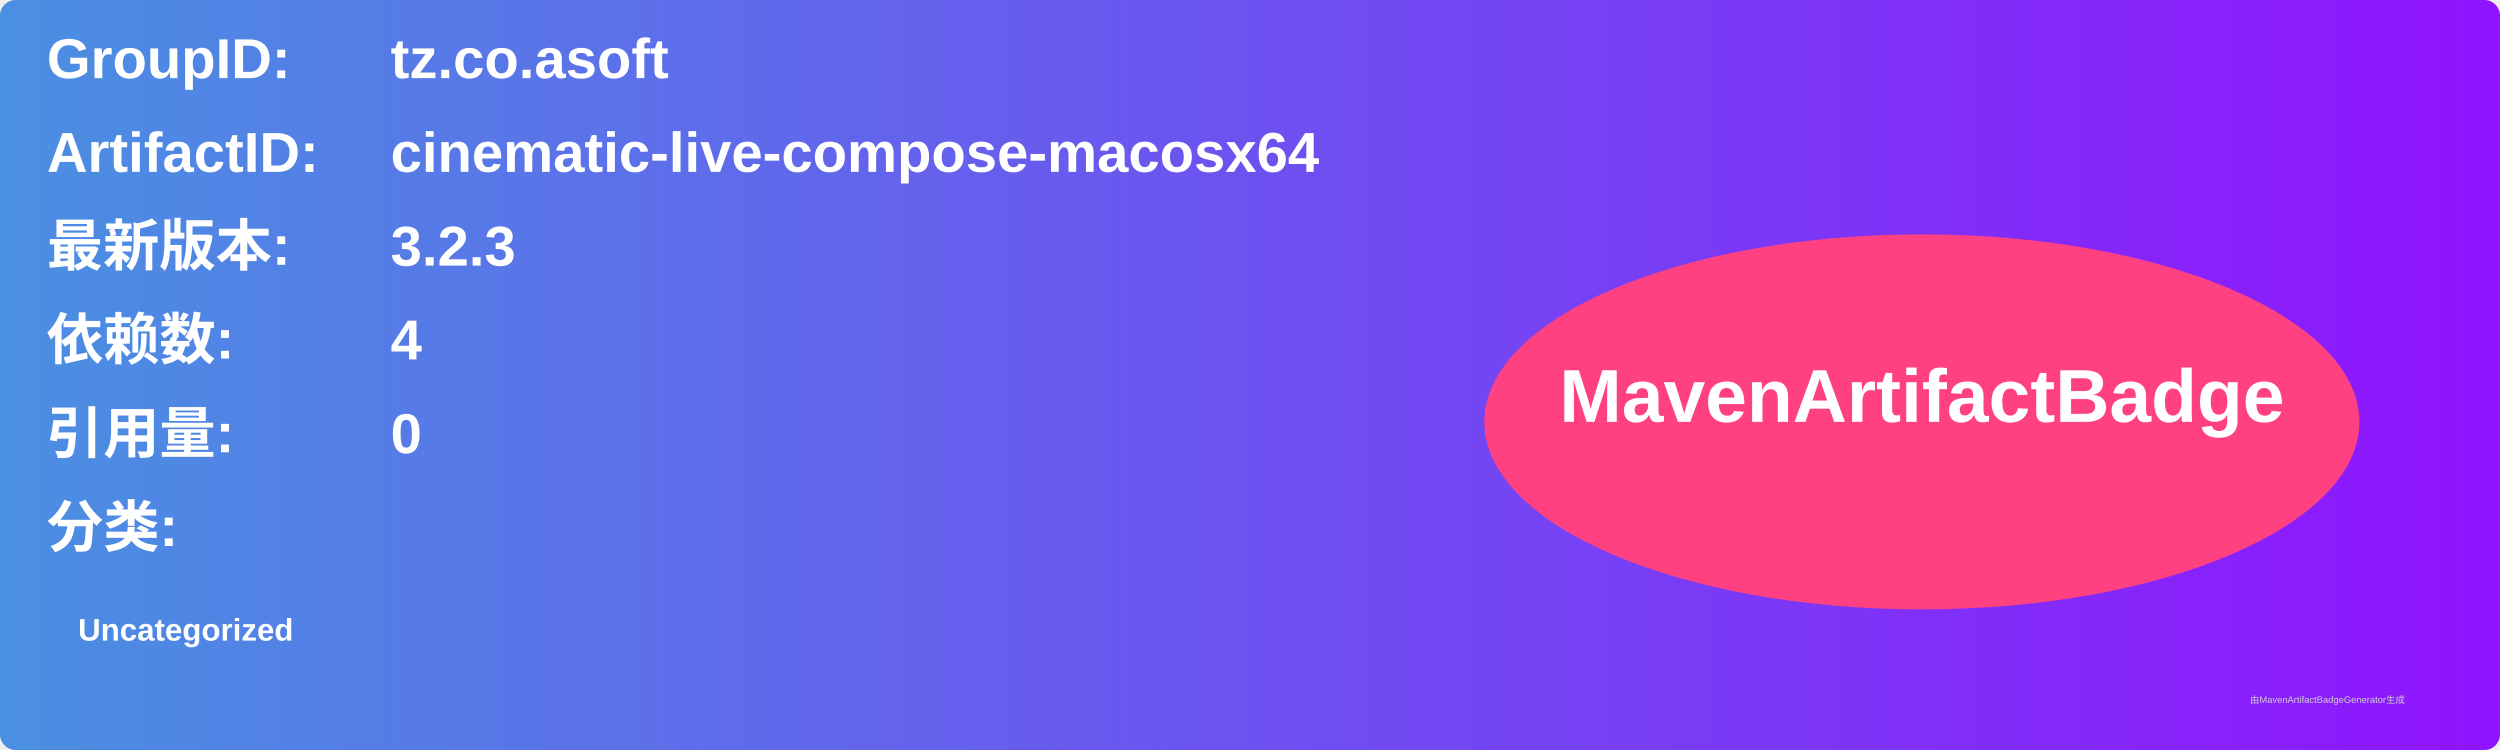
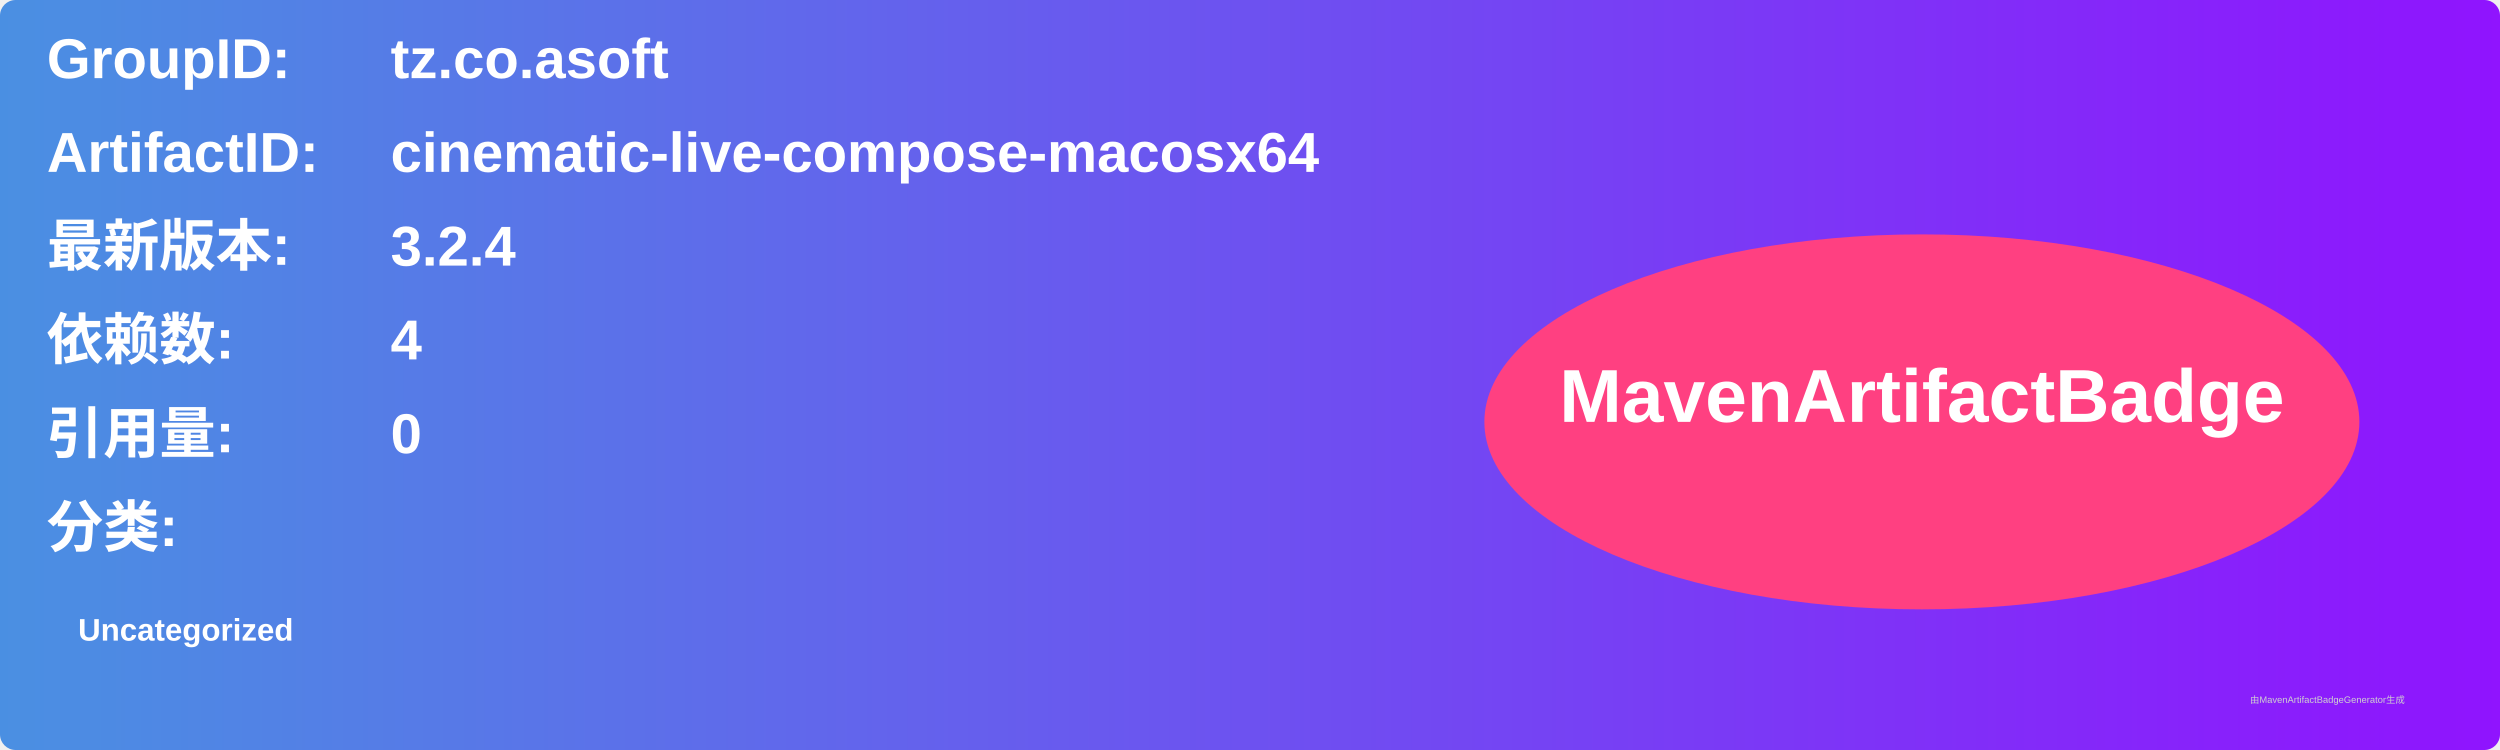
<svg xmlns="http://www.w3.org/2000/svg" width="800" height="240" viewBox="0 0 800 240">
  <linearGradient id="grad" x1="0%" y1="0%" x2="100%" y2="0%">
    <stop offset="0%" stop-color="#4a90e2" />
    <stop offset="100%" stop-color="#9013fe" />
  </linearGradient>
  <rect width="100%" height="100%" rx="5" ry="5" fill="url(#grad)" />
  <g transform="translate(15, 15)">
    <text x="0" y="10" font-family="Arial" font-size="18" fill="white" font-weight="bold" width="260">GroupID:</text>
    <text x="110" y="10" font-family="Arial" font-size="18" fill="white" font-weight="bold" width="460">tz.co.asoft</text>
    <text x="0" y="40" font-family="Arial" font-size="18" fill="white" font-weight="bold" width="260">ArtifactID:</text>
    <text x="110" y="40" font-family="Arial" font-size="18" fill="white" font-weight="bold" width="460">cinematic-live-compose-macosx64</text>
    <text x="0" y="70" font-family="Arial" font-size="18" fill="white" font-weight="bold">最新版本:</text>
    <text x="110" y="70" font-family="Arial" font-size="18" fill="white" font-weight="bold">
-       <tspan font-weight="bold">3.2.3</tspan>
+       <tspan font-weight="bold">3.2.4</tspan>
    </text>
    <text x="0" y="100" font-family="Arial" font-size="18" fill="white" font-weight="bold">依赖数: </text>
    <text x="110" y="100" font-family="Arial" font-size="18" fill="white">
      <tspan font-weight="bold">4</tspan>
    </text>
    <text x="0" y="130" font-family="Arial" font-size="18" fill="white" font-weight="bold">引用量: </text>
    <text x="110" y="130" font-family="Arial" font-size="18" fill="white">
      <tspan font-weight="bold">0</tspan>
    </text>
    <text x="0" y="160" font-family="Arial" font-size="18" fill="white" font-weight="bold">分类:</text>
    <text x="10" y="190" font-family="Arial" font-size="10" fill="white">
      <tspan font-weight="bold">Uncategorized</tspan>
    </text>
    <ellipse cx="600" cy="120" rx="140" ry="60" fill="#ff4081" />
    <text x="600" y="120" text-anchor="middle" font-family="Arial" font-size="24" fill="white" font-weight="bold">MavenArtifactBadge</text>
  </g>
  <text x="720" y="225" font-family="Arial" font-size="3" fill="#d0d0d0">由MavenArtifactBadgeGenerator生成</text>
</svg>
